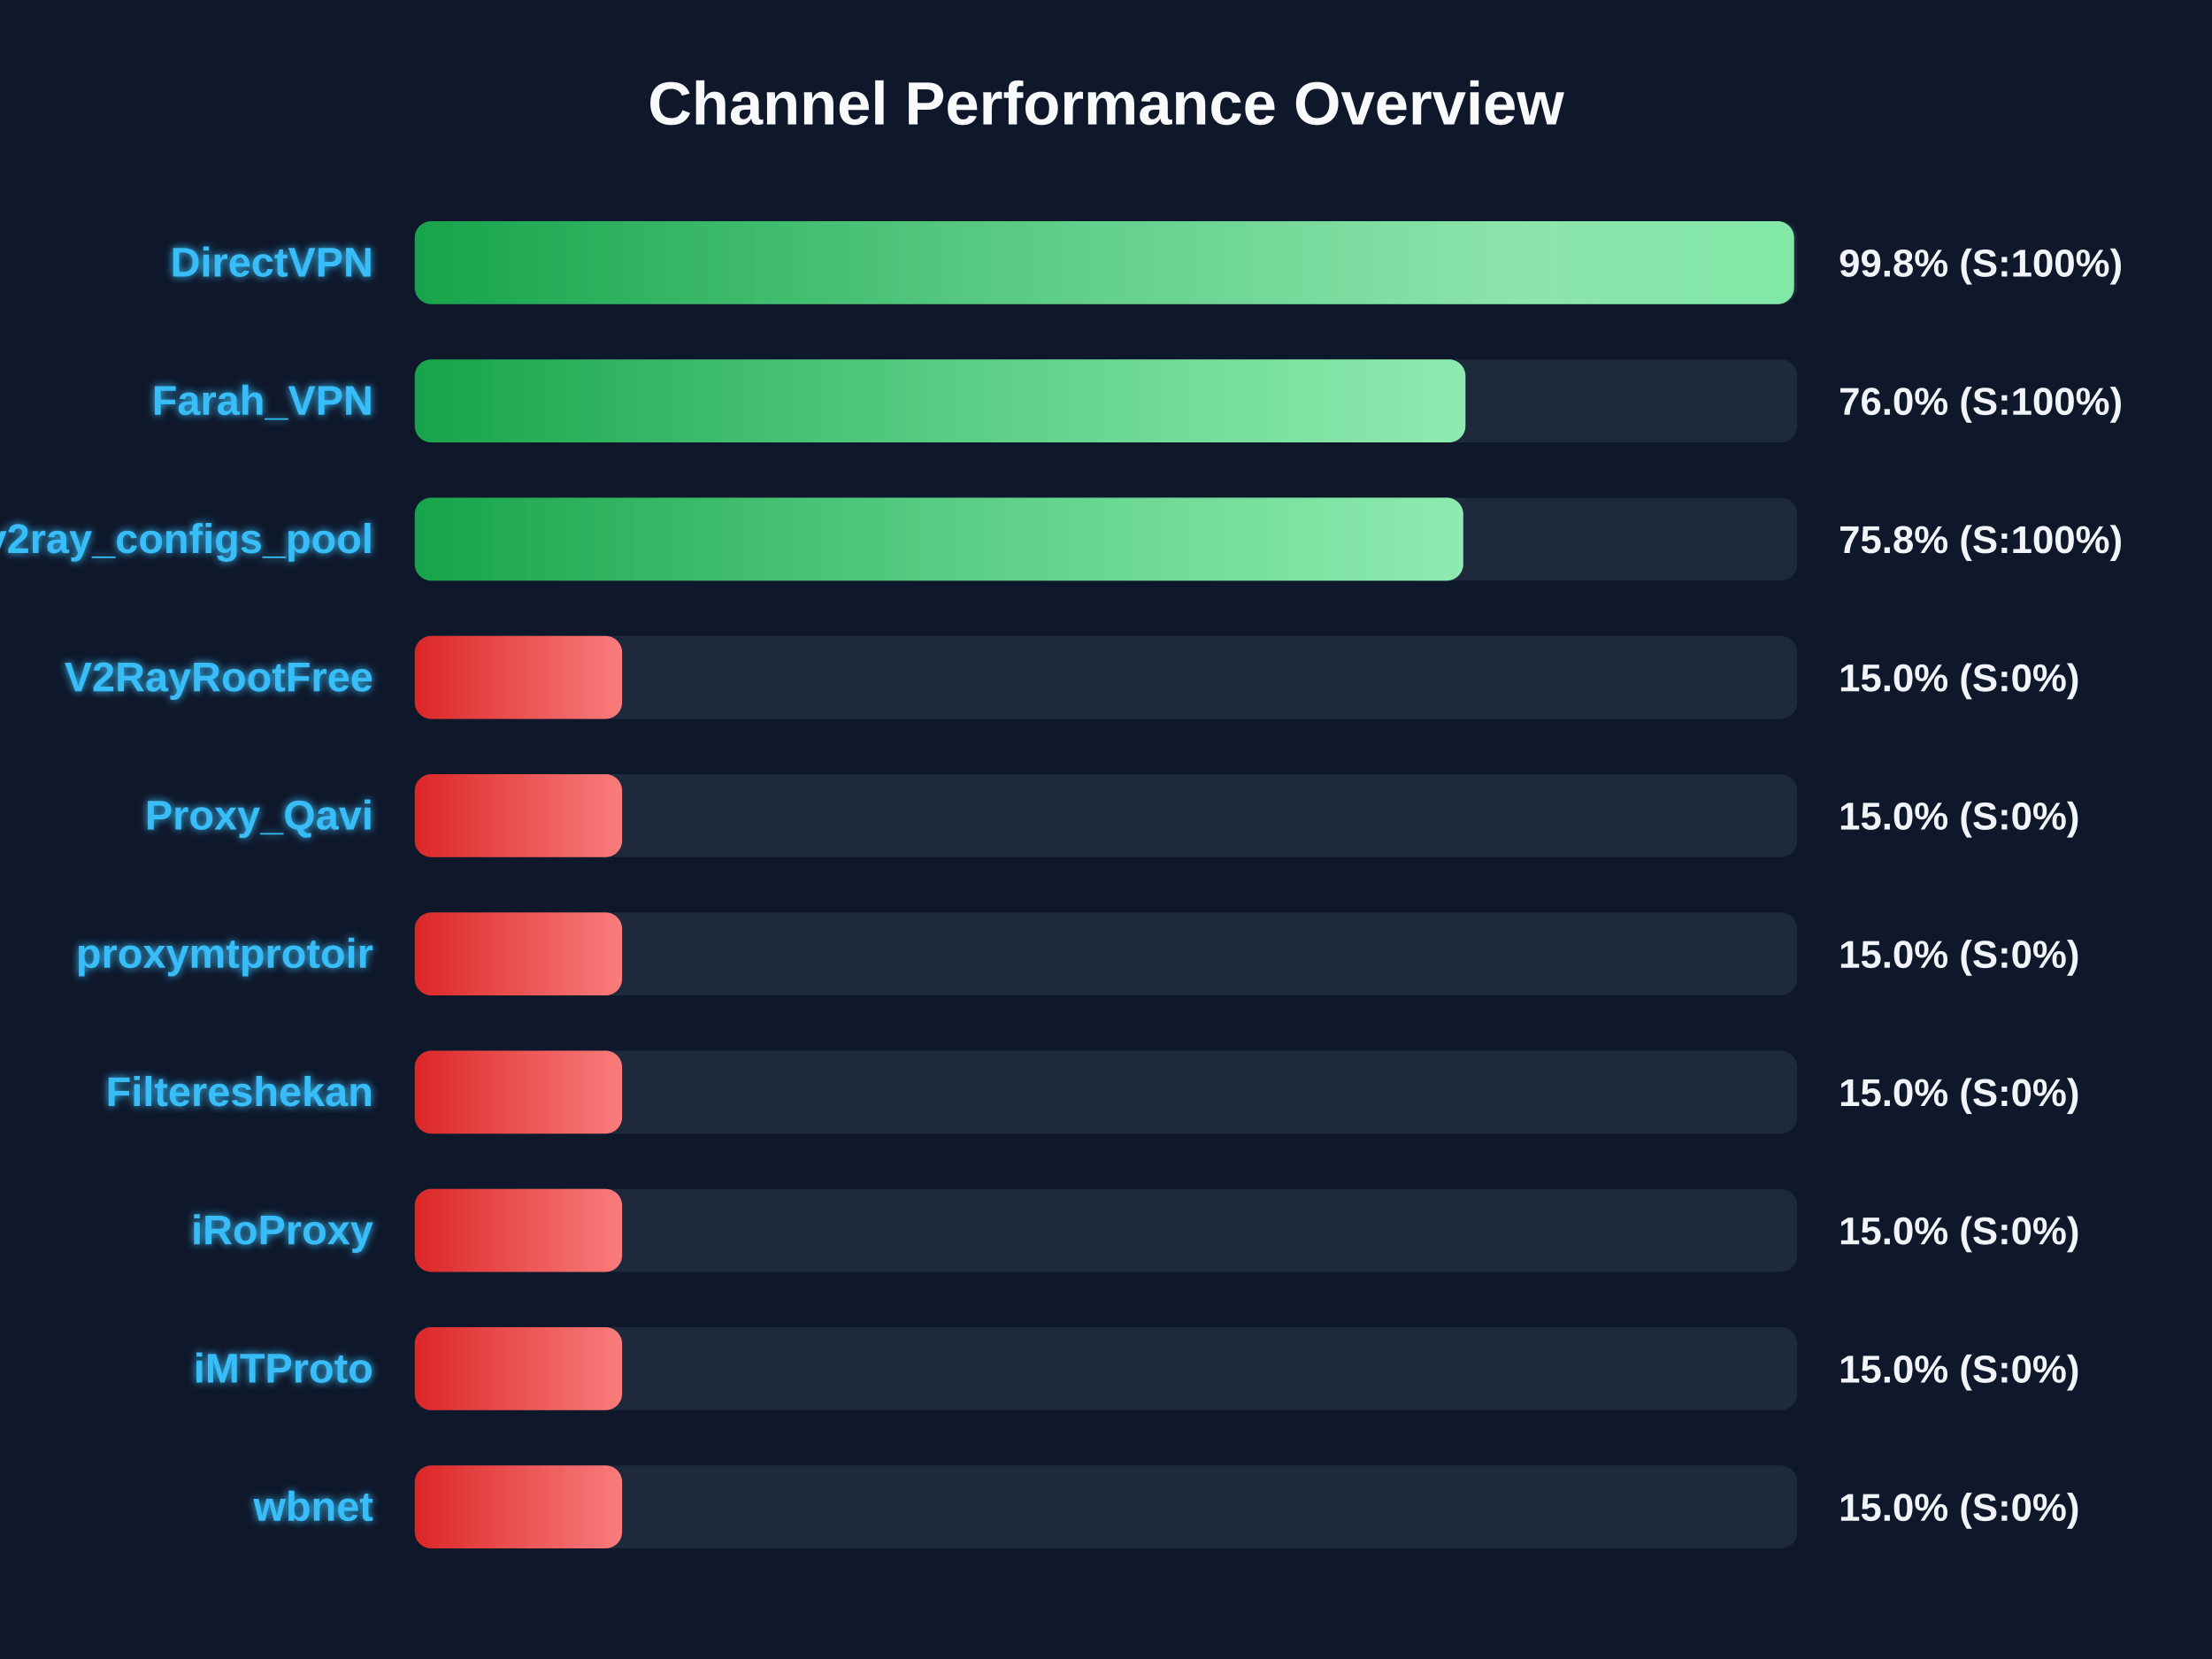
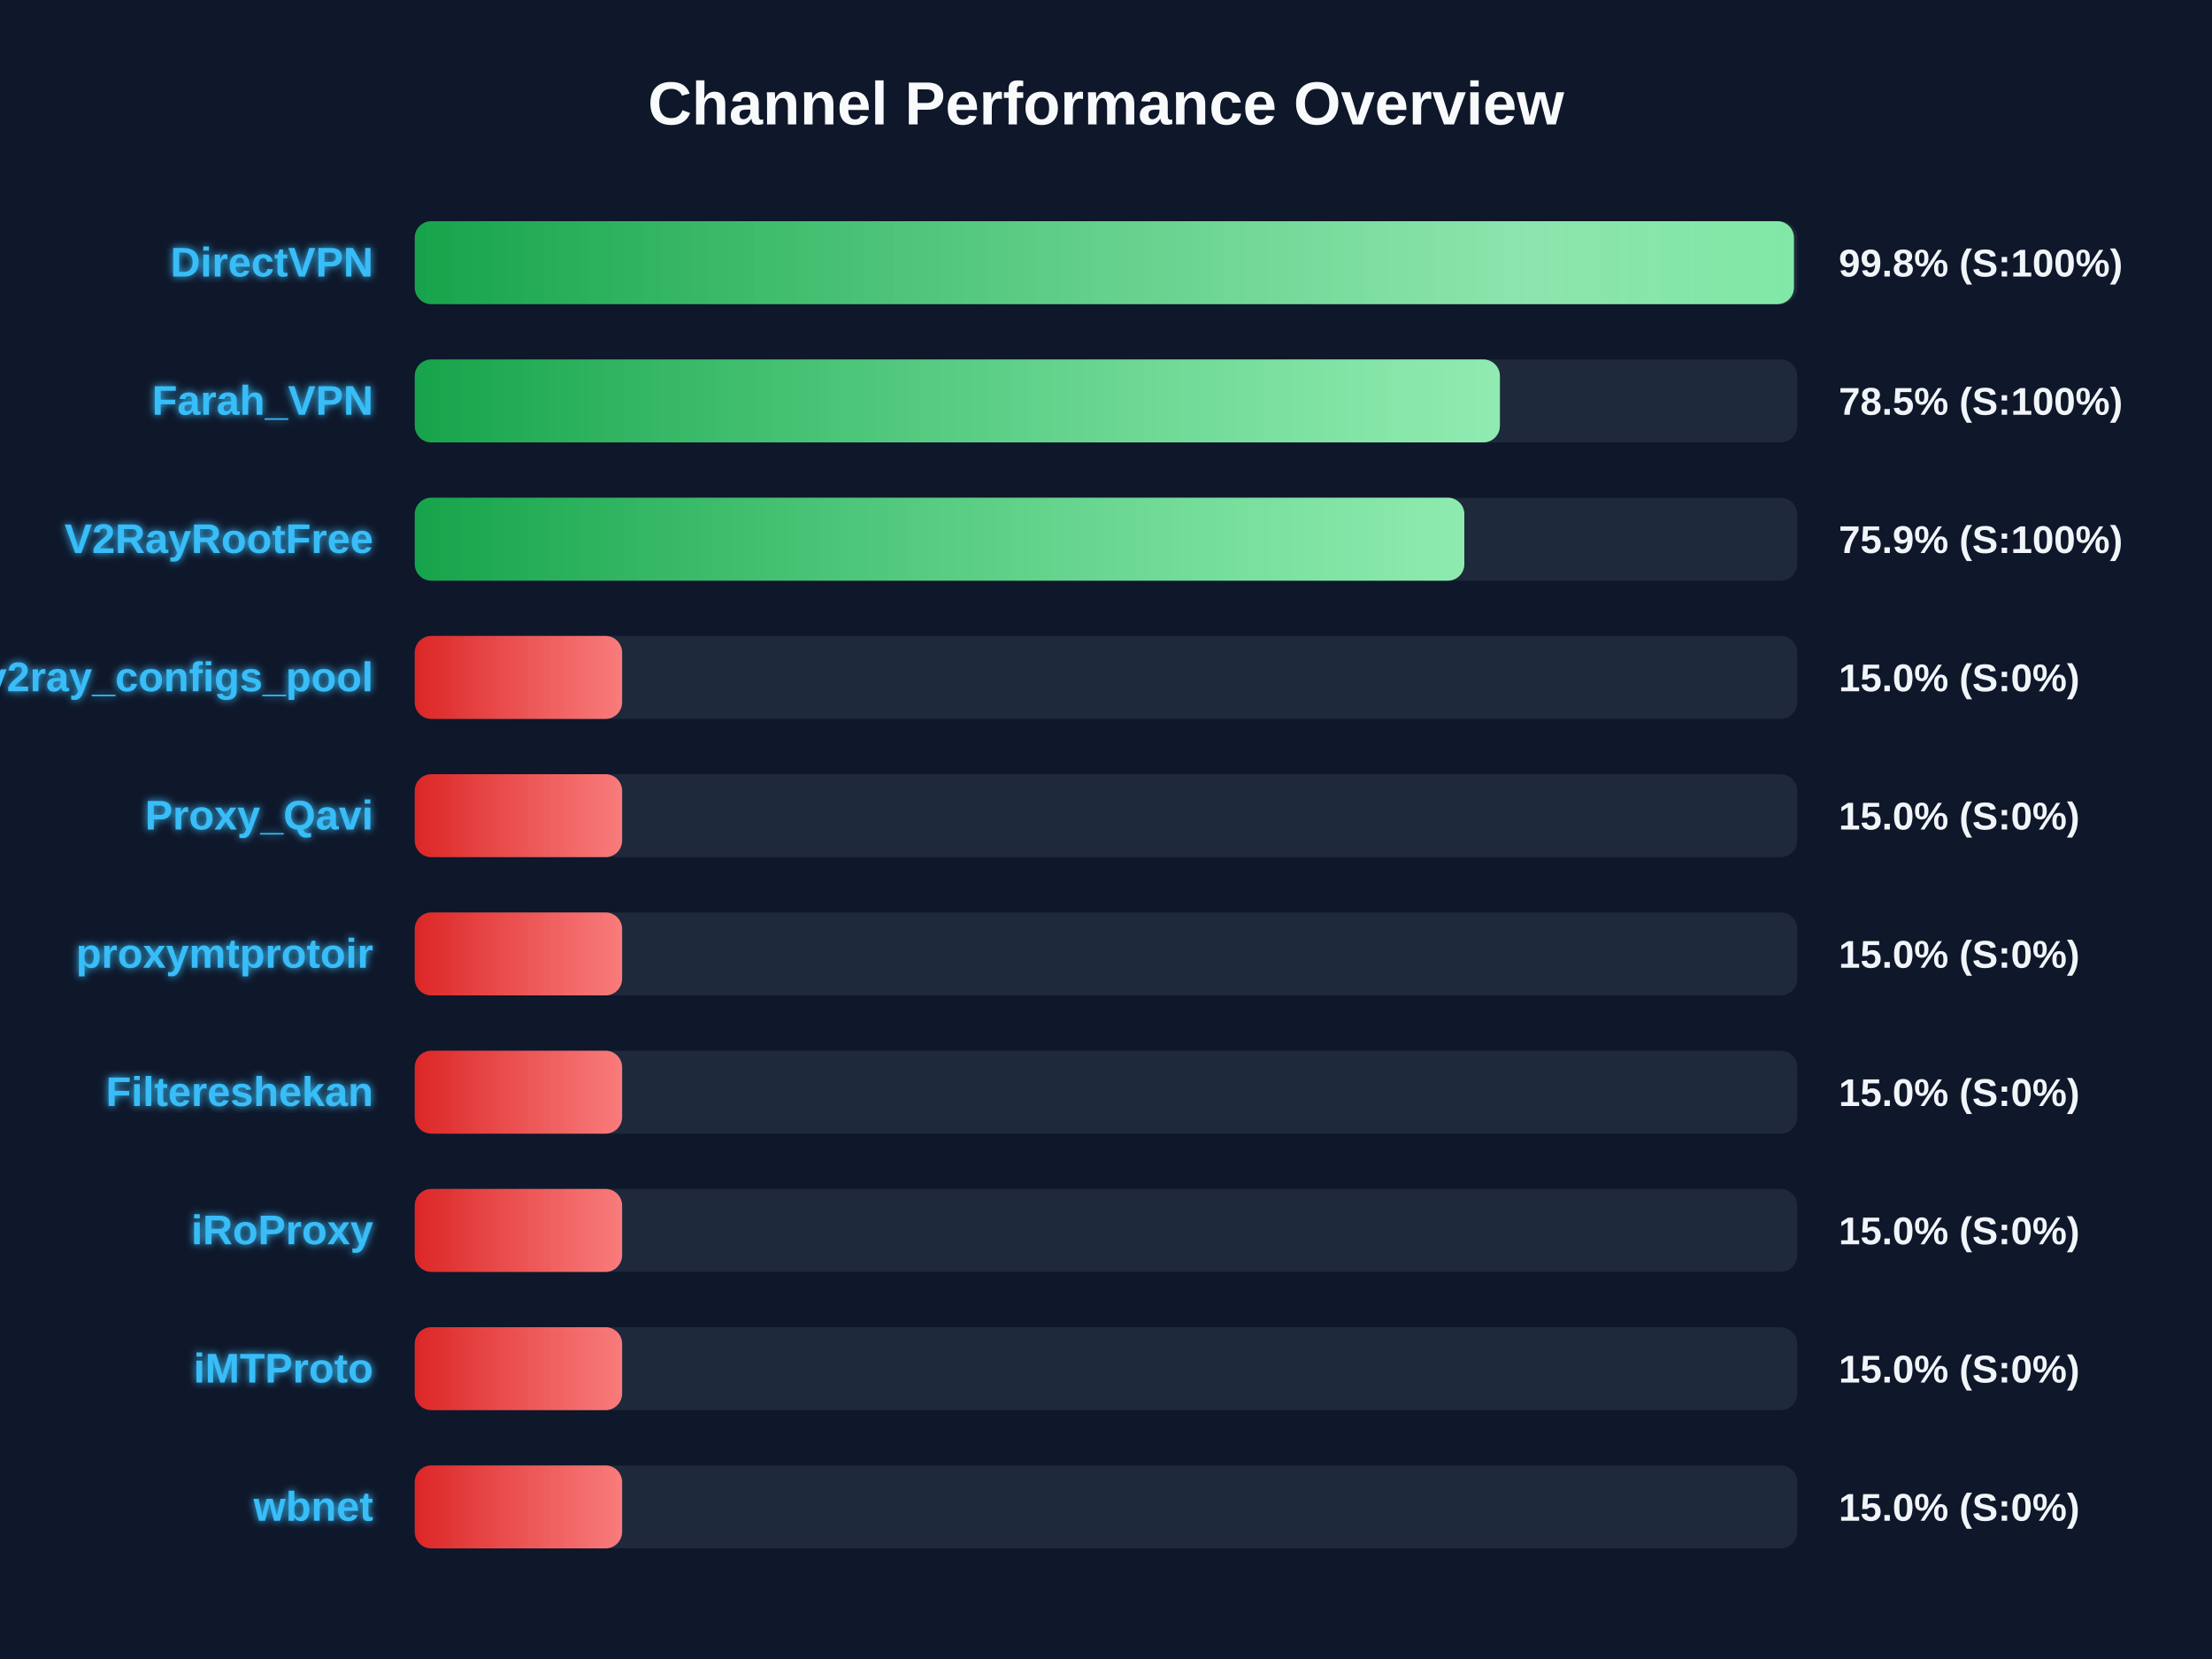
<svg xmlns="http://www.w3.org/2000/svg" width="800" height="600" version="1.1">
  <defs>
    <linearGradient id="grad-green" x1="0%" y1="0%" x2="100%" y2="0%">
      <stop offset="0%" stop-color="#16a34a" />
      <stop offset="100%" stop-color="#4ade80" />
    </linearGradient>
    <linearGradient id="grad-yellow" x1="0%" y1="0%" x2="100%" y2="0%">
      <stop offset="0%" stop-color="#ca8a04" />
      <stop offset="100%" stop-color="#fde047" />
    </linearGradient>
    <linearGradient id="grad-red" x1="0%" y1="0%" x2="100%" y2="0%">
      <stop offset="0%" stop-color="#dc2626" />
      <stop offset="100%" stop-color="#f87171" />
    </linearGradient>
    <linearGradient id="shimmer" x1="0%" y1="0%" x2="100%" y2="0%">
      <stop offset="0%" stop-color="rgba(255,255,255,0)" />
      <stop offset="50%" stop-color="rgba(255,255,255,0.4)" />
      <stop offset="100%" stop-color="rgba(255,255,255,0)" />
    </linearGradient>
    <filter id="glow" x="-20%" y="-20%" width="140%" height="140%">
      <feGaussianBlur stdDeviation="1.5" result="blur" />
      <feComposite in="SourceGraphic" in2="blur" operator="over" />
    </filter>
  </defs>
  <style>
        .bg-rect { fill: #0f172a; }
        .title { font: bold 22px 'Segoe UI', Arial, sans-serif; fill: #f8fafc; }
        .row { font: bold 15px 'Segoe UI', Arial, sans-serif; fill: #38bdf8; filter: url(#glow); }
        .score { font: bold 14px 'Segoe UI', Arial, sans-serif; fill: #f1f5f9; }
        @keyframes shimmer-anim {
            0% { transform: translateX(-100%); }
            100% { transform: translateX(200%); }
        }
        .shimmer-rect {
            animation: shimmer-anim 2.5s infinite linear;
        }
    </style>
  <rect width="100%" height="100%" class="bg-rect" />
  <text x="400" y="45" text-anchor="middle" class="title">Channel Performance Overview</text>
  <rect x="150" y="80" width="500" height="30" fill="#1e293b" rx="6" />
  <clipPath id="clip-0">
-     <rect x="150" y="80" width="498.85" height="30" rx="6" />
+     <rect x="150" y="80" width="498.8" height="30" rx="6" />
  </clipPath>
-   <rect x="150" y="80" width="498.85" height="30" fill="url(#grad-green)" rx="6" />
+   <rect x="150" y="80" width="498.8" height="30" fill="url(#grad-green)" rx="6" />
  <g clip-path="url(#clip-0)">
    <rect x="150" y="80" width="100%" height="30" fill="url(#shimmer)" class="shimmer-rect" />
  </g>
  <text x="135" y="100" text-anchor="end" class="row">DirectVPN</text>
  <text x="665" y="100" text-anchor="start" class="score">99.8% (S:100%)</text>
  <rect x="150" y="130" width="500" height="30" fill="#1e293b" rx="6" />
  <clipPath id="clip-1">
-     <rect x="150" y="130" width="380.0" height="30" rx="6" />
+     <rect x="150" y="130" width="392.45" height="30" rx="6" />
  </clipPath>
-   <rect x="150" y="130" width="380.0" height="30" fill="url(#grad-green)" rx="6" />
+   <rect x="150" y="130" width="392.45" height="30" fill="url(#grad-green)" rx="6" />
  <g clip-path="url(#clip-1)">
    <rect x="150" y="130" width="100%" height="30" fill="url(#shimmer)" class="shimmer-rect" />
  </g>
  <text x="135" y="150" text-anchor="end" class="row">Farah_VPN</text>
-   <text x="665" y="150" text-anchor="start" class="score">76.0% (S:100%)</text>
+   <text x="665" y="150" text-anchor="start" class="score">78.5% (S:100%)</text>
  <rect x="150" y="180" width="500" height="30" fill="#1e293b" rx="6" />
  <clipPath id="clip-2">
-     <rect x="150" y="180" width="379.2" height="30" rx="6" />
+     <rect x="150" y="180" width="379.6" height="30" rx="6" />
  </clipPath>
-   <rect x="150" y="180" width="379.2" height="30" fill="url(#grad-green)" rx="6" />
+   <rect x="150" y="180" width="379.6" height="30" fill="url(#grad-green)" rx="6" />
  <g clip-path="url(#clip-2)">
    <rect x="150" y="180" width="100%" height="30" fill="url(#shimmer)" class="shimmer-rect" />
  </g>
-   <text x="135" y="200" text-anchor="end" class="row">v2ray_configs_pool</text>
-   <text x="665" y="200" text-anchor="start" class="score">75.8% (S:100%)</text>
+   <text x="135" y="200" text-anchor="end" class="row">V2RayRootFree</text>
+   <text x="665" y="200" text-anchor="start" class="score">75.9% (S:100%)</text>
  <rect x="150" y="230" width="500" height="30" fill="#1e293b" rx="6" />
  <clipPath id="clip-3">
    <rect x="150" y="230" width="75.0" height="30" rx="6" />
  </clipPath>
  <rect x="150" y="230" width="75.0" height="30" fill="url(#grad-red)" rx="6" />
  <g clip-path="url(#clip-3)">
    <rect x="150" y="230" width="100%" height="30" fill="url(#shimmer)" class="shimmer-rect" />
  </g>
-   <text x="135" y="250" text-anchor="end" class="row">V2RayRootFree</text>
+   <text x="135" y="250" text-anchor="end" class="row">v2ray_configs_pool</text>
  <text x="665" y="250" text-anchor="start" class="score">15.0% (S:0%)</text>
  <rect x="150" y="280" width="500" height="30" fill="#1e293b" rx="6" />
  <clipPath id="clip-4">
    <rect x="150" y="280" width="75.0" height="30" rx="6" />
  </clipPath>
  <rect x="150" y="280" width="75.0" height="30" fill="url(#grad-red)" rx="6" />
  <g clip-path="url(#clip-4)">
    <rect x="150" y="280" width="100%" height="30" fill="url(#shimmer)" class="shimmer-rect" />
  </g>
  <text x="135" y="300" text-anchor="end" class="row">Proxy_Qavi</text>
  <text x="665" y="300" text-anchor="start" class="score">15.0% (S:0%)</text>
  <rect x="150" y="330" width="500" height="30" fill="#1e293b" rx="6" />
  <clipPath id="clip-5">
    <rect x="150" y="330" width="75.0" height="30" rx="6" />
  </clipPath>
  <rect x="150" y="330" width="75.0" height="30" fill="url(#grad-red)" rx="6" />
  <g clip-path="url(#clip-5)">
    <rect x="150" y="330" width="100%" height="30" fill="url(#shimmer)" class="shimmer-rect" />
  </g>
  <text x="135" y="350" text-anchor="end" class="row">proxymtprotoir</text>
  <text x="665" y="350" text-anchor="start" class="score">15.0% (S:0%)</text>
  <rect x="150" y="380" width="500" height="30" fill="#1e293b" rx="6" />
  <clipPath id="clip-6">
    <rect x="150" y="380" width="75.0" height="30" rx="6" />
  </clipPath>
  <rect x="150" y="380" width="75.0" height="30" fill="url(#grad-red)" rx="6" />
  <g clip-path="url(#clip-6)">
    <rect x="150" y="380" width="100%" height="30" fill="url(#shimmer)" class="shimmer-rect" />
  </g>
  <text x="135" y="400" text-anchor="end" class="row">Filtereshekan</text>
  <text x="665" y="400" text-anchor="start" class="score">15.0% (S:0%)</text>
  <rect x="150" y="430" width="500" height="30" fill="#1e293b" rx="6" />
  <clipPath id="clip-7">
    <rect x="150" y="430" width="75.0" height="30" rx="6" />
  </clipPath>
  <rect x="150" y="430" width="75.0" height="30" fill="url(#grad-red)" rx="6" />
  <g clip-path="url(#clip-7)">
    <rect x="150" y="430" width="100%" height="30" fill="url(#shimmer)" class="shimmer-rect" />
  </g>
  <text x="135" y="450" text-anchor="end" class="row">iRoProxy</text>
  <text x="665" y="450" text-anchor="start" class="score">15.0% (S:0%)</text>
  <rect x="150" y="480" width="500" height="30" fill="#1e293b" rx="6" />
  <clipPath id="clip-8">
    <rect x="150" y="480" width="75.0" height="30" rx="6" />
  </clipPath>
  <rect x="150" y="480" width="75.0" height="30" fill="url(#grad-red)" rx="6" />
  <g clip-path="url(#clip-8)">
    <rect x="150" y="480" width="100%" height="30" fill="url(#shimmer)" class="shimmer-rect" />
  </g>
  <text x="135" y="500" text-anchor="end" class="row">iMTProto</text>
  <text x="665" y="500" text-anchor="start" class="score">15.0% (S:0%)</text>
  <rect x="150" y="530" width="500" height="30" fill="#1e293b" rx="6" />
  <clipPath id="clip-9">
    <rect x="150" y="530" width="75.0" height="30" rx="6" />
  </clipPath>
  <rect x="150" y="530" width="75.0" height="30" fill="url(#grad-red)" rx="6" />
  <g clip-path="url(#clip-9)">
    <rect x="150" y="530" width="100%" height="30" fill="url(#shimmer)" class="shimmer-rect" />
  </g>
  <text x="135" y="550" text-anchor="end" class="row">wbnet</text>
  <text x="665" y="550" text-anchor="start" class="score">15.0% (S:0%)</text>
</svg>
